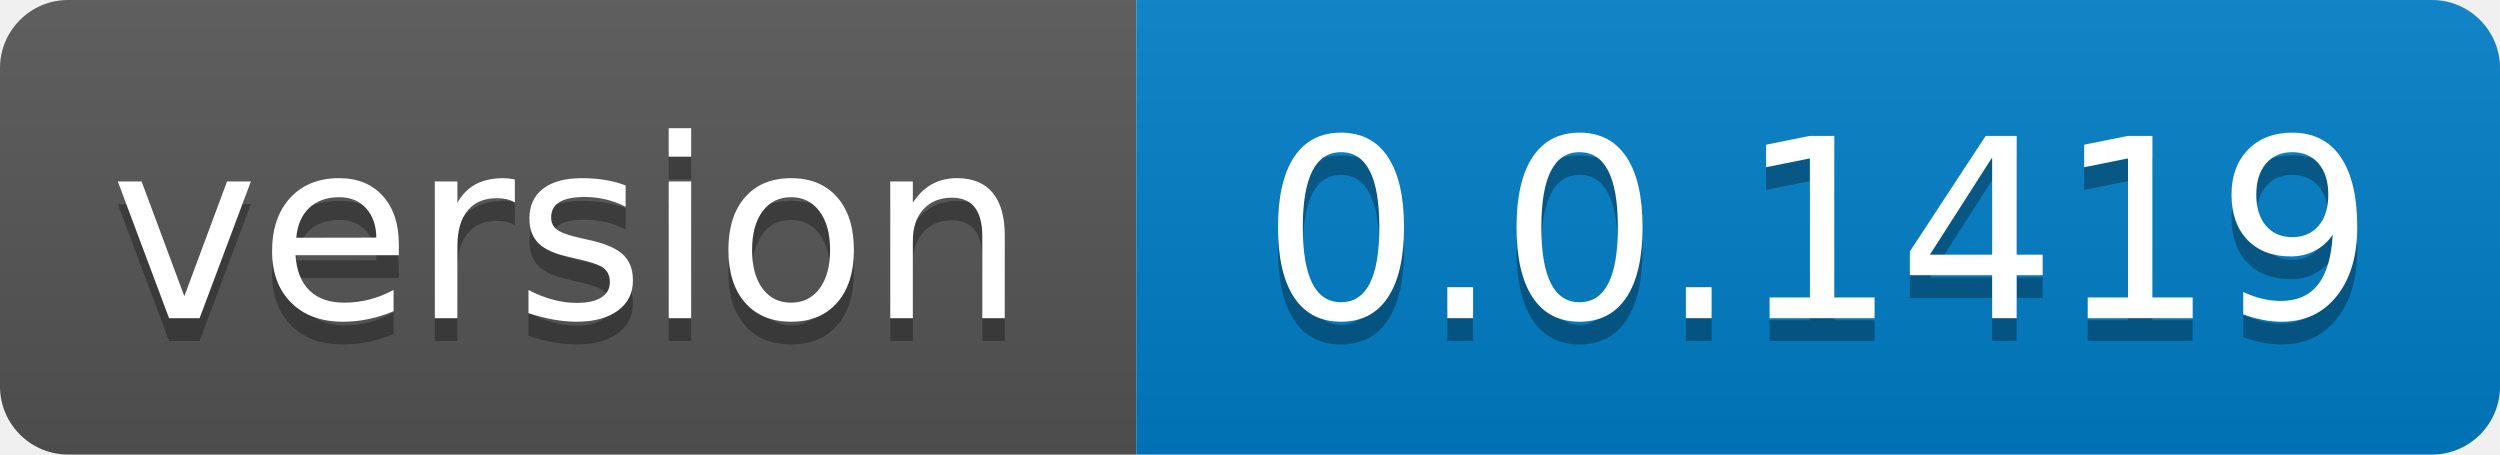
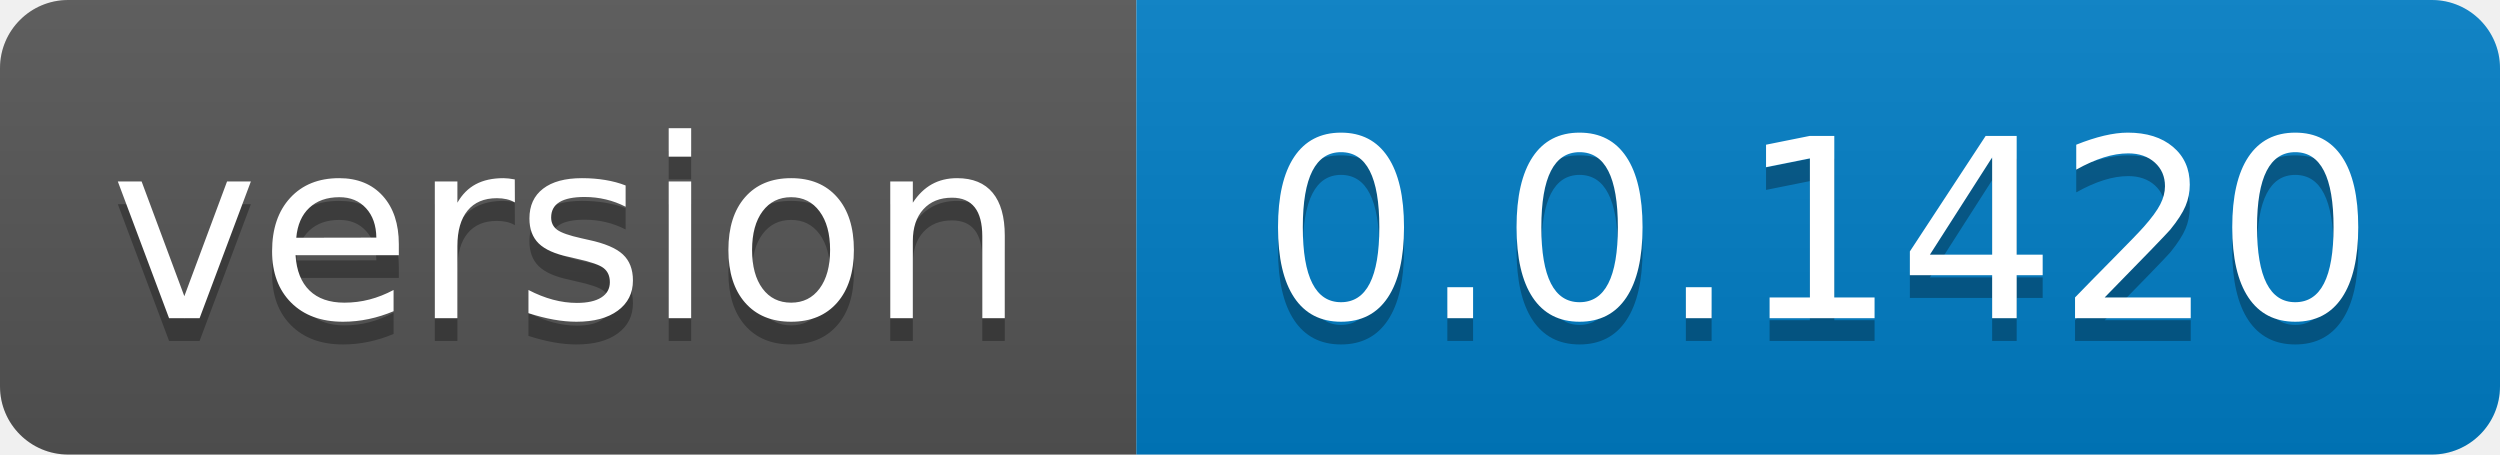
- <svg xmlns="http://www.w3.org/2000/svg" width="110" height="20" role="img" aria-label="version: 0.0.1419">
+ <svg xmlns="http://www.w3.org/2000/svg" width="110" height="20" role="img" aria-label="version: 0.0.1420">
  <linearGradient id="s" x2="0" y2="100%">
    <stop offset="0" stop-color="#bbb" stop-opacity=".1" />
    <stop offset="1" stop-opacity=".1" />
  </linearGradient>
  <clipPath id="r">
    <rect width="110" height="20" rx="3" fill="#fff" />
  </clipPath>
  <g clip-path="url(#r)">
    <rect width="50" height="20" fill="#555" />
    <rect x="50" width="60" height="20" fill="#007ec6" />
    <rect width="110" height="20" fill="url(#s)" />
  </g>
  <g fill="#fff" text-anchor="middle" font-family="Verdana,Geneva,DejaVu Sans,sans-serif" text-rendering="geometricPrecision" font-size="110">
    <text aria-hidden="true" x="250.0" transform="scale(.1)" textLength="400" y="150" fill="#010101" fill-opacity=".3">version</text>
    <text x="250.0" transform="scale(.1)" textLength="400" y="140" fill="#fff">version</text>
-     <text aria-hidden="true" x="800.0" transform="scale(.1)" textLength="500" y="150" fill="#010101" fill-opacity=".3">0.0.1419</text>
-     <text x="800.0" transform="scale(.1)" textLength="500" y="140" fill="#fff">0.0.1419</text>
+     <text aria-hidden="true" x="800.0" transform="scale(.1)" textLength="500" y="150" fill="#010101" fill-opacity=".3">0.0.1420</text>
+     <text x="800.0" transform="scale(.1)" textLength="500" y="140" fill="#fff">0.0.1420</text>
  </g>
</svg>
